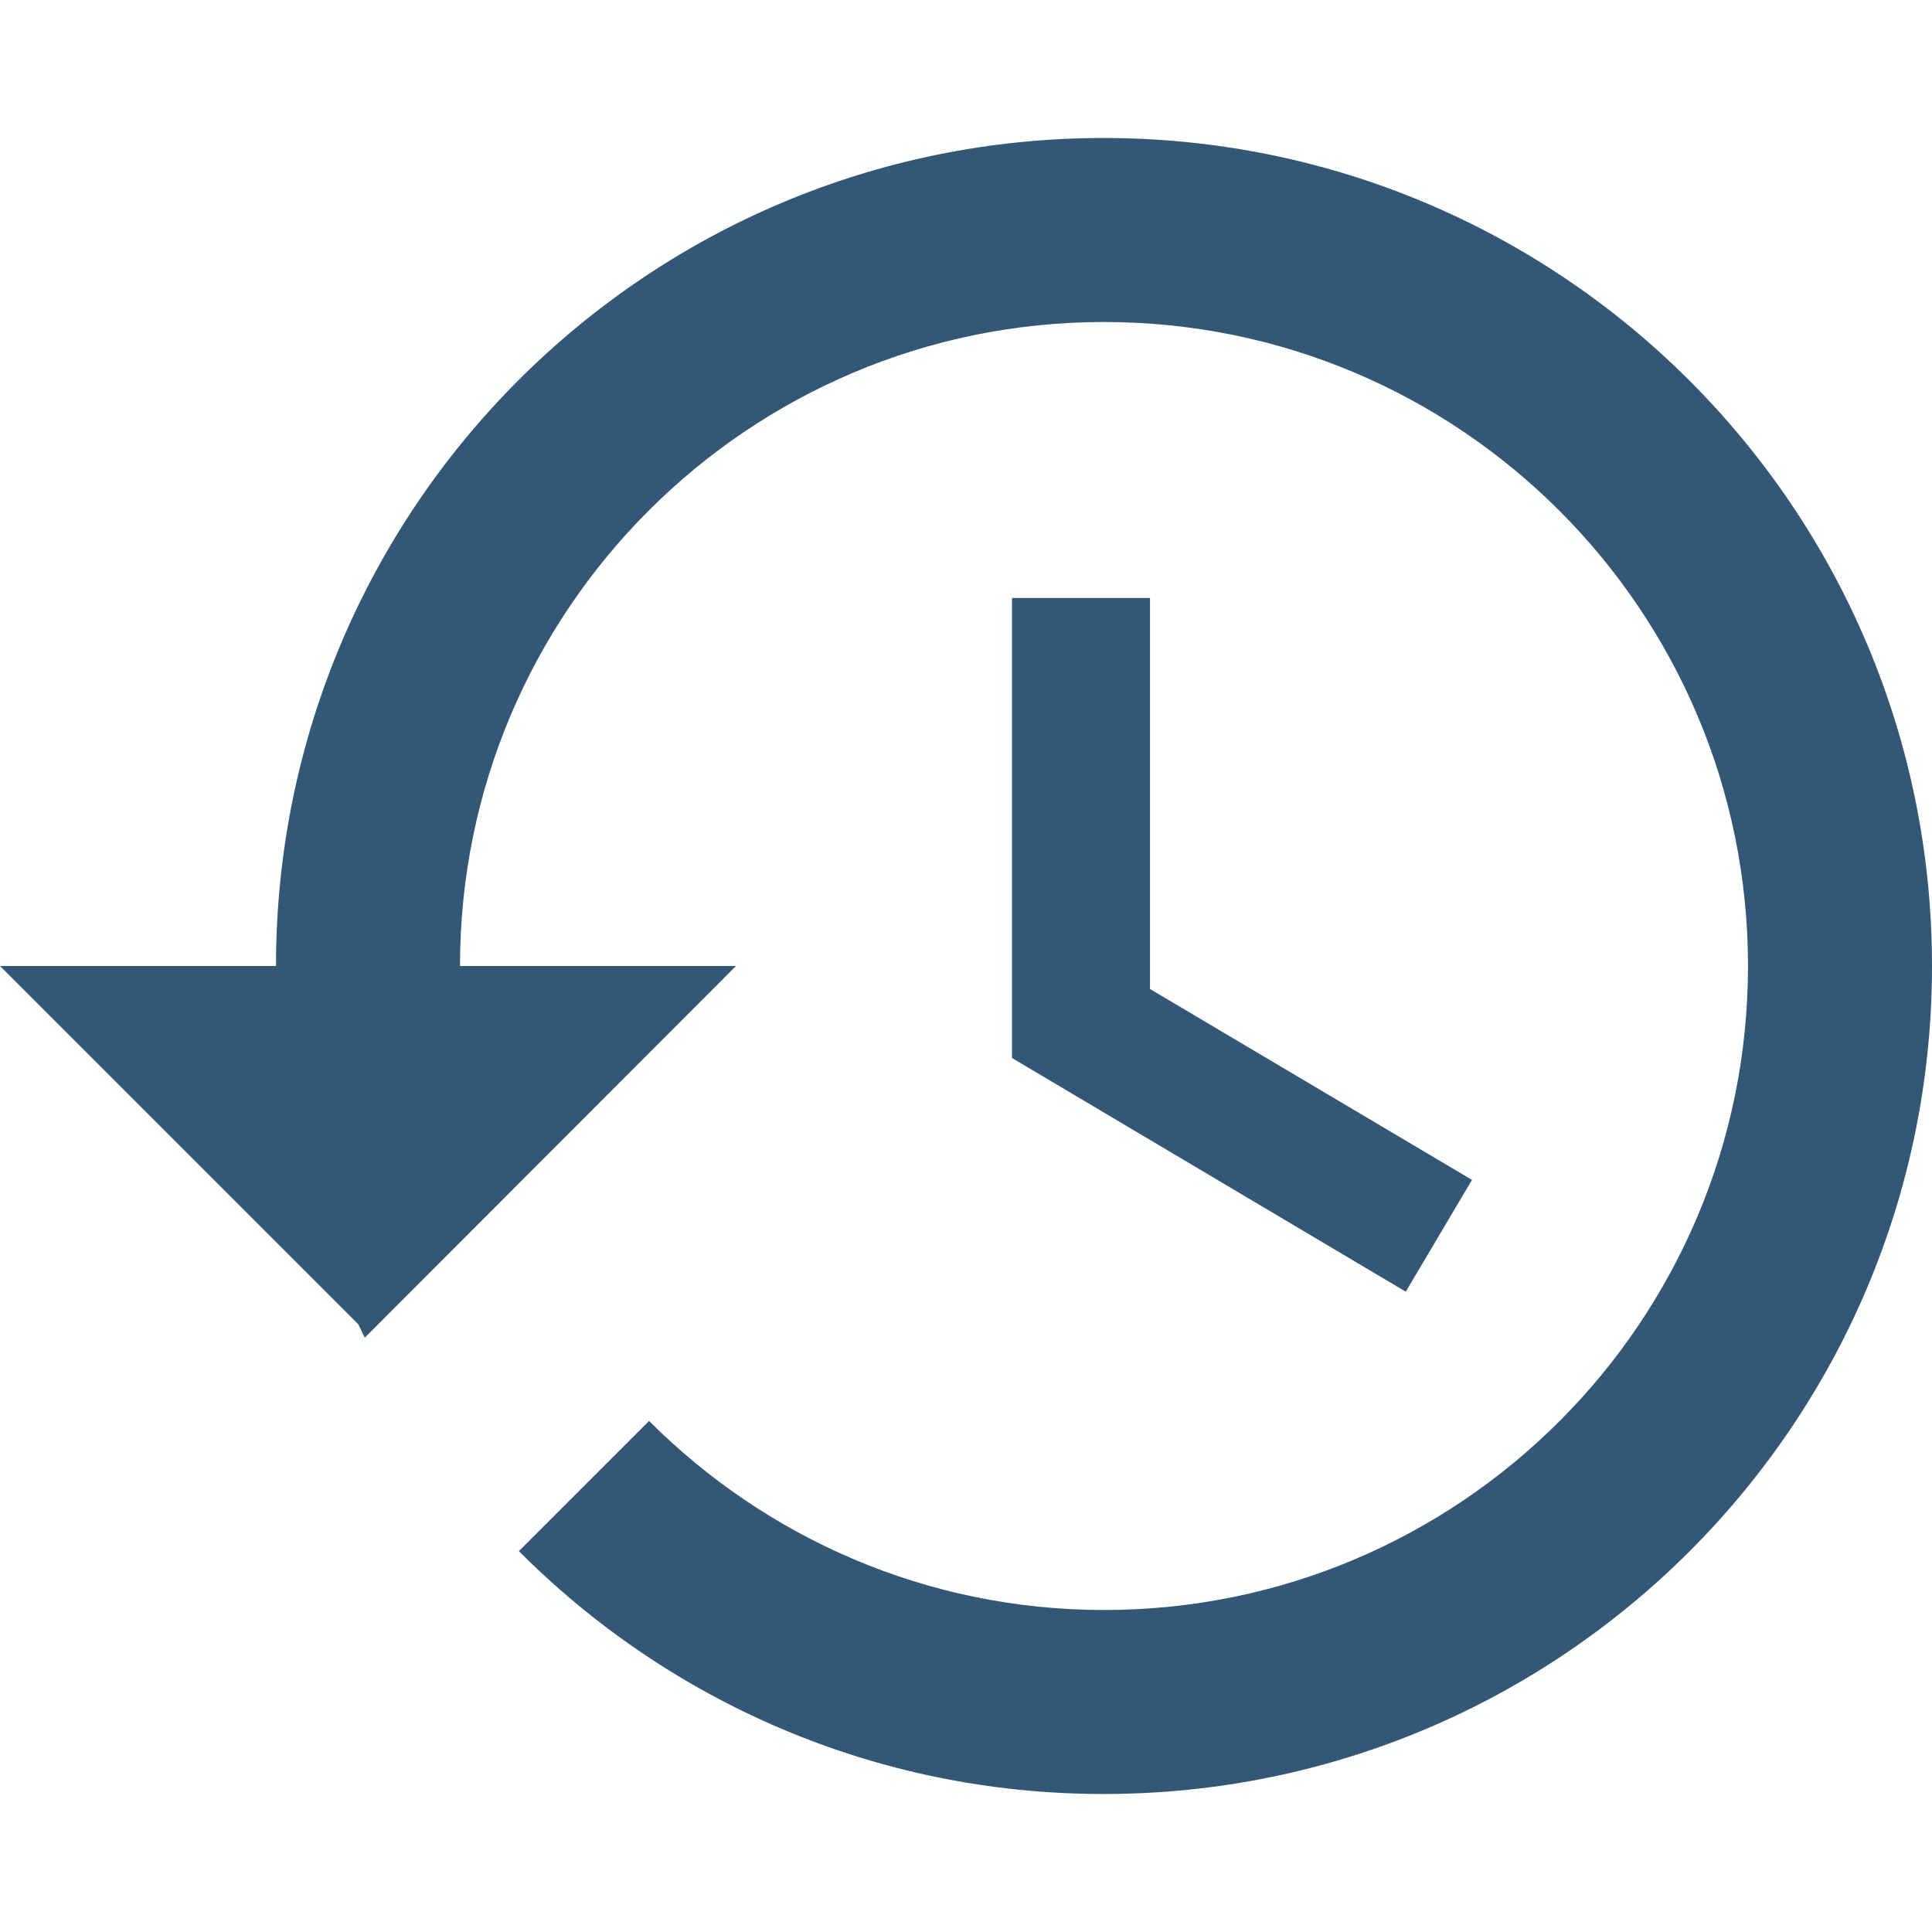
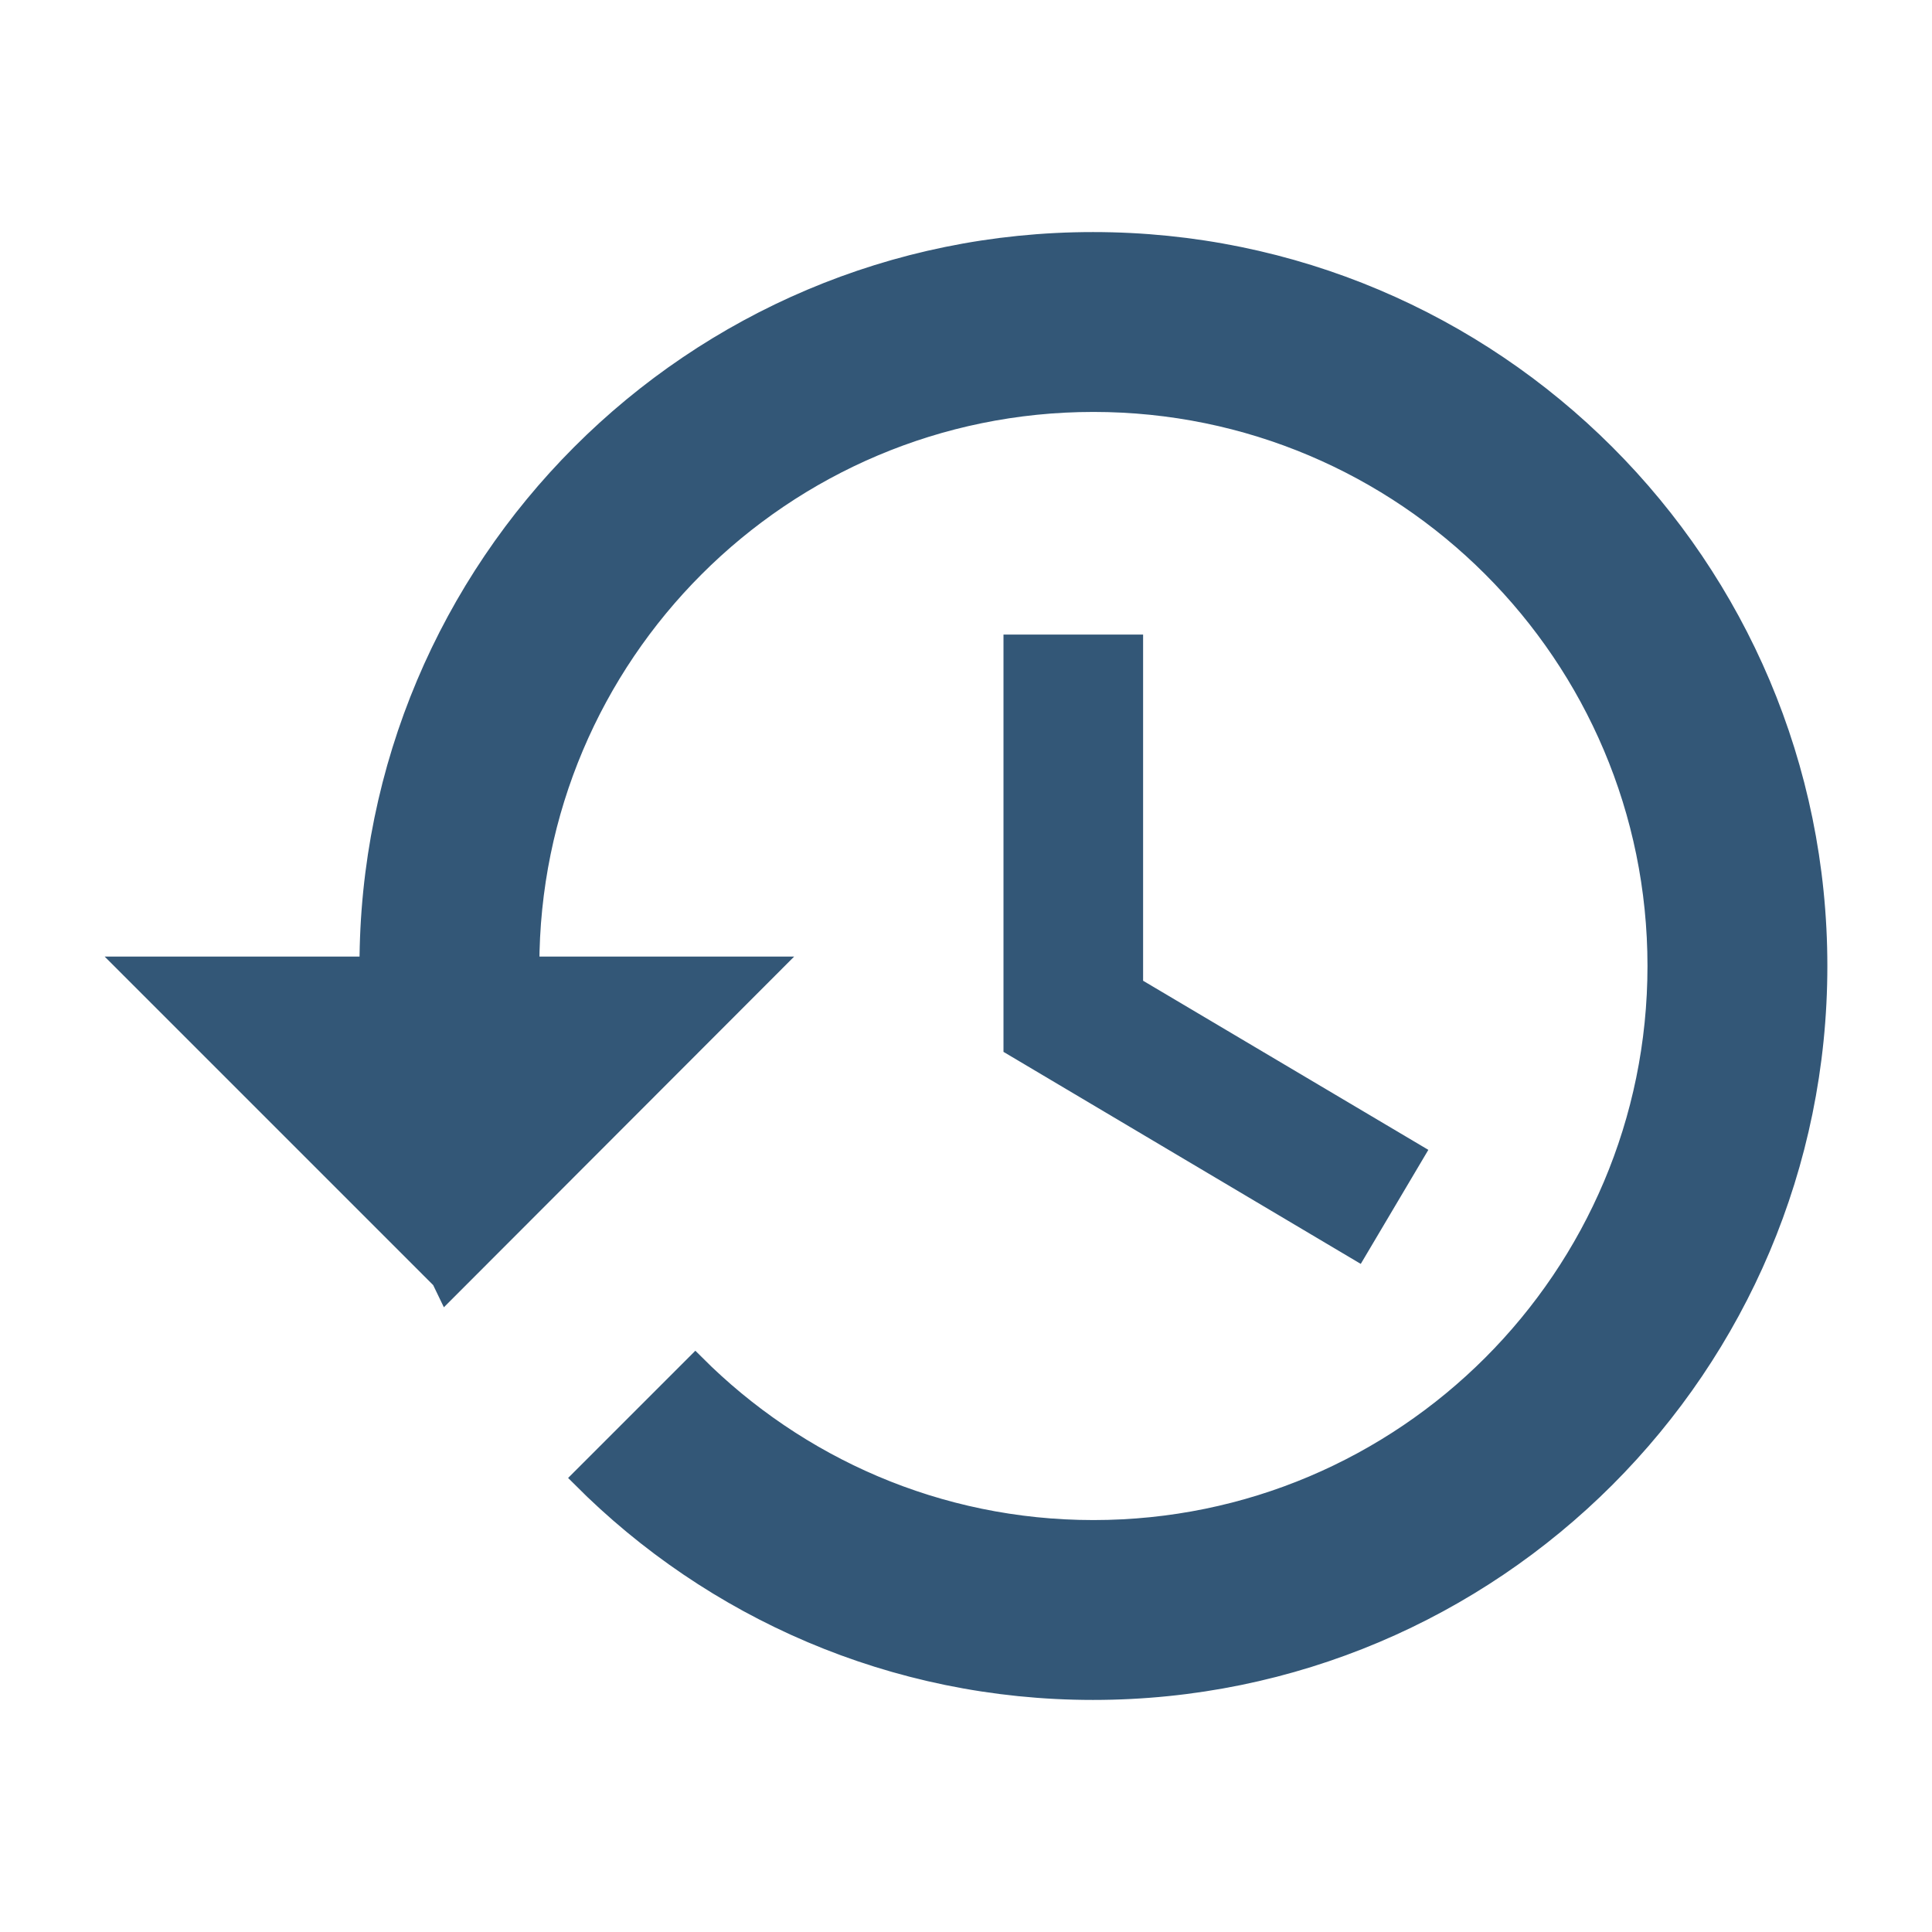
- <svg xmlns="http://www.w3.org/2000/svg" version="1.1" id="Capa_1" x="0px" y="0px" viewBox="0 0 448 448" style="enable-background:new 0 0 448 448;" xml:space="preserve">
+ <svg xmlns="http://www.w3.org/2000/svg" version="1.1" id="Capa_1" x="0px" y="0px" viewBox="0 0 512 512" xml:space="preserve" width="512" height="512">
  <defs id="defs45" />
-   <g id="g10" style="fill:#335777;fill-opacity:1">
-     <g id="g8" style="fill:#335777;fill-opacity:1">
-       <g id="g6" style="fill:#335777;fill-opacity:1">
-         <path d="M255.893,32C149.76,32,64,117.973,64,224H0l83.093,83.093l1.493,3.093L170.667,224h-64     c0-82.453,66.88-149.333,149.333-149.333S405.333,141.547,405.333,224S338.453,373.333,256,373.333     c-41.28,0-78.507-16.853-105.493-43.84L120.32,359.68C154.987,394.453,202.88,416,255.893,416C362.027,416,448,330.027,448,224     S362.027,32,255.893,32z" id="path2" style="fill:#335777;fill-opacity:1" />
-         <polygon points="234.667,138.667 234.667,245.333 325.973,299.52 341.333,273.6 266.667,229.333 266.667,138.667    " id="polygon4" style="fill:#335777;fill-opacity:1" />
+   <g id="g10" style="fill:#335777;fill-opacity:1;stroke:#335777;stroke-width:5;stroke-miterlimit:4;stroke-dasharray:none;stroke-opacity:1" transform="translate(33.76777,32)">
+     <g id="g8" style="fill:#335777;fill-opacity:1;stroke:#335777;stroke-width:5;stroke-miterlimit:4;stroke-dasharray:none;stroke-opacity:1">
+       <g id="g6" style="fill:#335777;fill-opacity:1;stroke:#335777;stroke-width:5;stroke-miterlimit:4;stroke-dasharray:none;stroke-opacity:1">
+         <path d="M 255.893,32 C 149.76,32 64,117.973 64,224 H 0 l 83.093,83.093 1.493,3.093 L 170.667,224 h -64 c 0,-82.453 66.88,-149.333 149.333,-149.333 82.453,0 149.333,66.88 149.333,149.333 0,82.453 -66.88,149.333 -149.333,149.333 -41.28,0 -78.507,-16.853 -105.493,-43.84 L 120.32,359.68 C 154.987,394.453 202.88,416 255.893,416 362.027,416 448,330.027 448,224 448,117.973 362.027,32 255.893,32 Z" id="path2" style="fill:#335777;fill-opacity:1;stroke:#335777;stroke-width:5;stroke-miterlimit:4;stroke-dasharray:none;stroke-opacity:1" />
+         <polygon points="325.973,299.52 341.333,273.6 266.667,229.333 266.667,138.667 234.667,138.667 234.667,245.333 " id="polygon4" style="fill:#335777;fill-opacity:1;stroke:#335777;stroke-width:5;stroke-miterlimit:4;stroke-dasharray:none;stroke-opacity:1" />
      </g>
    </g>
  </g>
-   <g id="g12" />
-   <g id="g14" />
-   <g id="g16" />
-   <g id="g18" />
-   <g id="g20" />
-   <g id="g22" />
-   <g id="g24" />
-   <g id="g26" />
-   <g id="g28" />
-   <g id="g30" />
-   <g id="g32" />
-   <g id="g34" />
-   <g id="g36" />
-   <g id="g38" />
-   <g id="g40" />
+   <g id="g12" transform="translate(0,64)" />
+   <g id="g14" transform="translate(0,64)" />
+   <g id="g16" transform="translate(0,64)" />
+   <g id="g18" transform="translate(0,64)" />
+   <g id="g20" transform="translate(0,64)" />
+   <g id="g22" transform="translate(0,64)" />
+   <g id="g24" transform="translate(0,64)" />
+   <g id="g26" transform="translate(0,64)" />
+   <g id="g28" transform="translate(0,64)" />
+   <g id="g30" transform="translate(0,64)" />
+   <g id="g32" transform="translate(0,64)" />
+   <g id="g34" transform="translate(0,64)" />
+   <g id="g36" transform="translate(0,64)" />
+   <g id="g38" transform="translate(0,64)" />
+   <g id="g40" transform="translate(0,64)" />
</svg>
